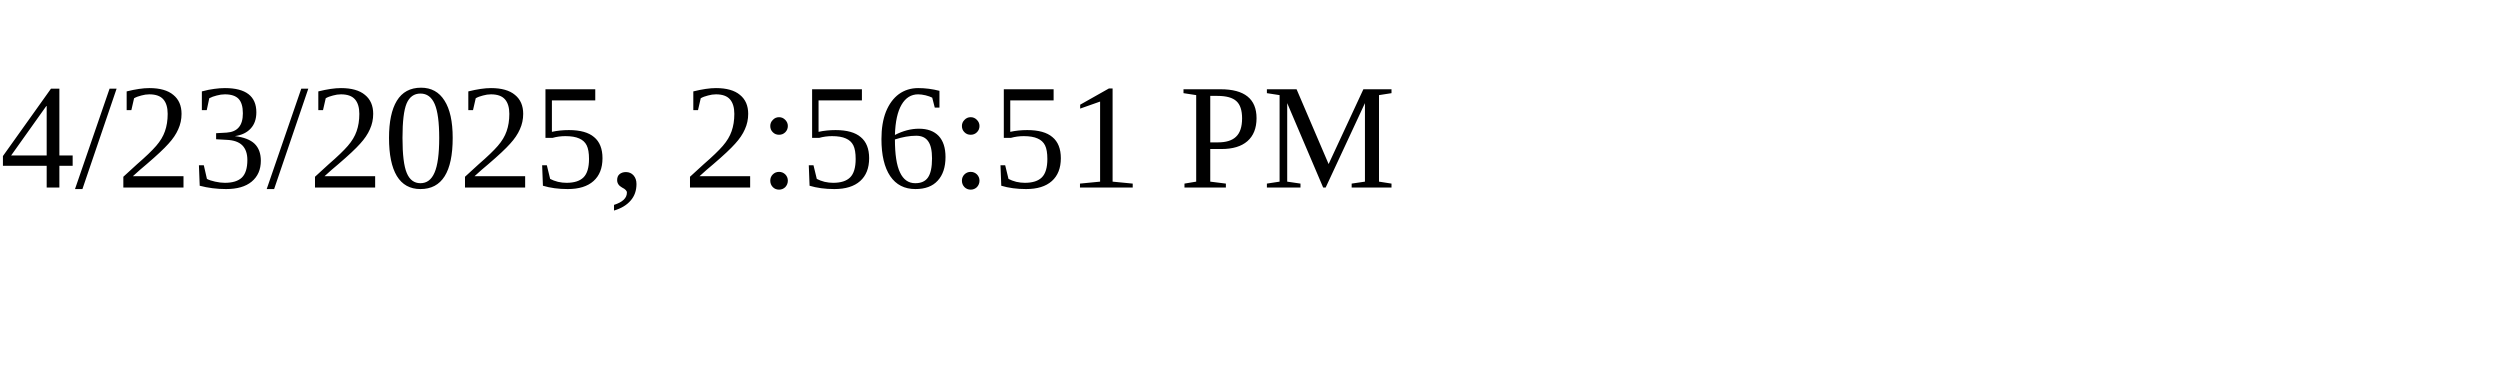
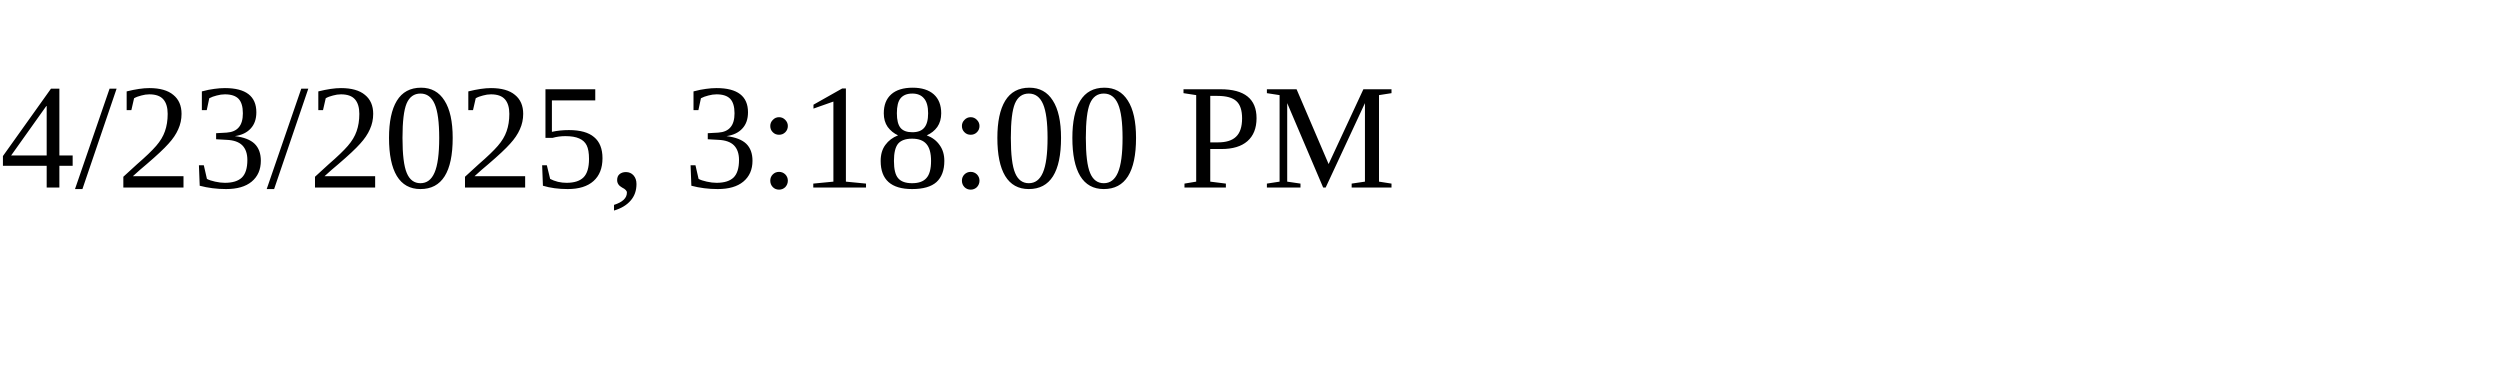
<svg xmlns="http://www.w3.org/2000/svg" height="30" width="200">
-   <text x="0" y="15">4/23/2025, 2:56:51 PM</text>
+   <text x="0" y="15">4/23/2025, 3:18:00 PM</text>
</svg>
